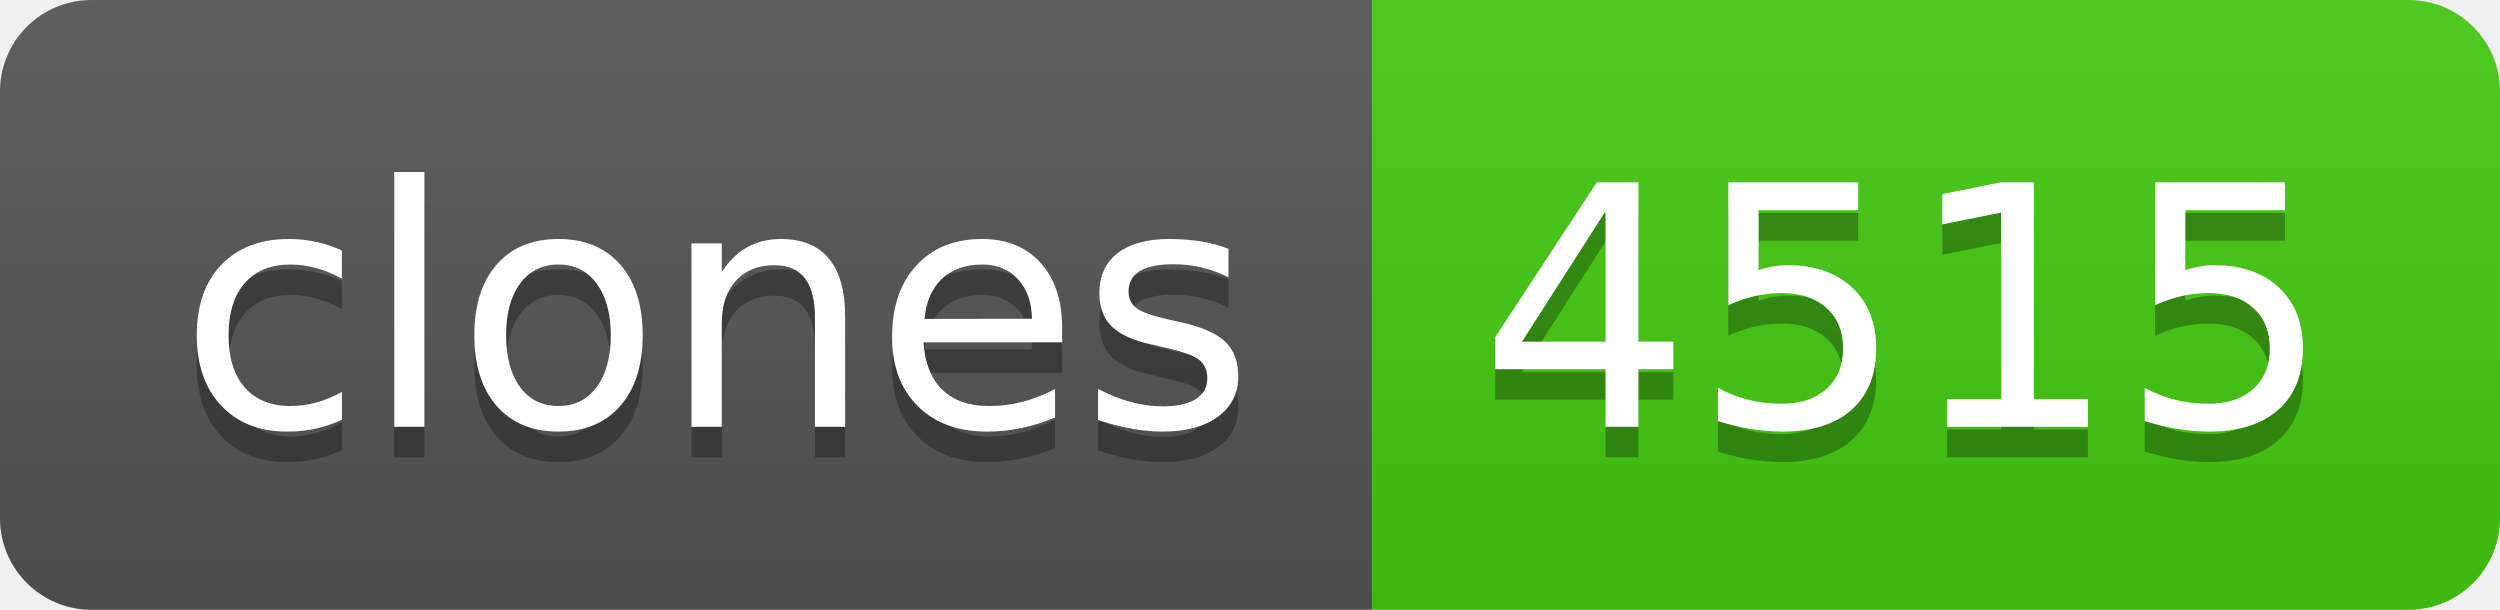
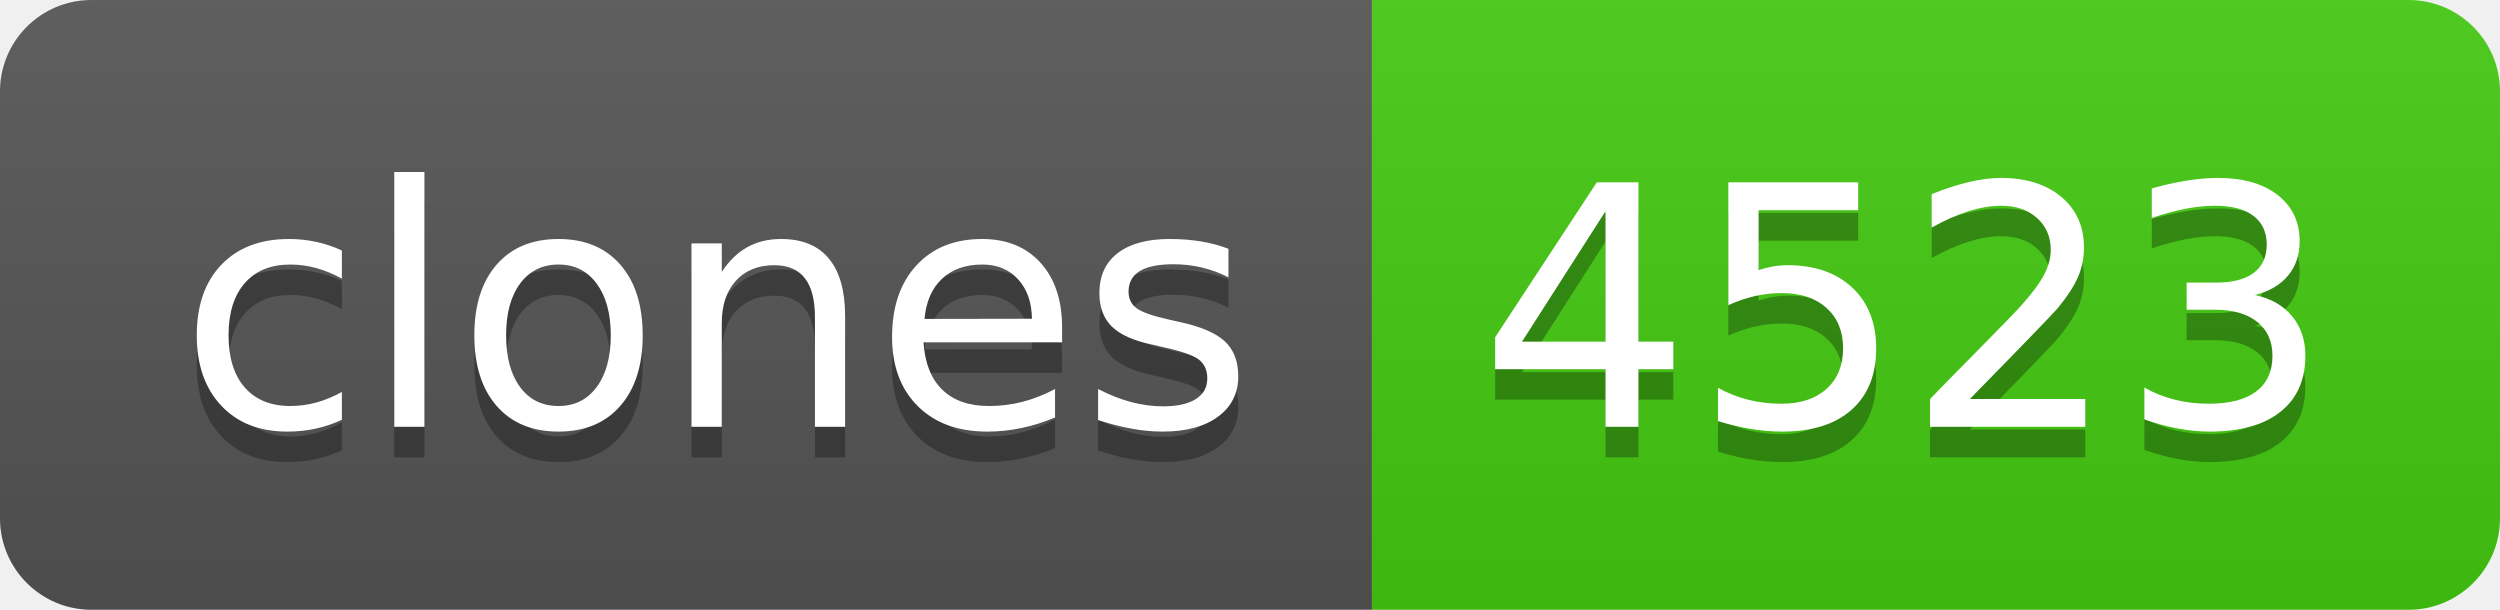
- <svg xmlns="http://www.w3.org/2000/svg" width="82" height="20" role="img" aria-label="clones: 4515">
+ <svg xmlns="http://www.w3.org/2000/svg" width="82" height="20" role="img" aria-label="clones: 4523">
  <linearGradient id="s" x2="0" y2="100%">
    <stop offset="0" stop-color="#bbb" stop-opacity=".1" />
    <stop offset="1" stop-opacity=".1" />
  </linearGradient>
  <clipPath id="r">
    <rect width="82" height="20" rx="3" fill="#fff" />
  </clipPath>
  <g clip-path="url(#r)">
    <rect width="45" height="20" fill="#555" />
    <rect x="45" width="37" height="20" fill="#4c1" />
    <rect width="82" height="20" fill="url(#s)" />
  </g>
  <g fill="#fff" text-anchor="middle" font-family="Verdana,Geneva,DejaVu Sans,sans-serif" text-rendering="geometricPrecision" font-size="110">
    <text aria-hidden="true" x="235" y="150" fill="#010101" fill-opacity=".3" transform="scale(.1)" textLength="350">clones</text>
    <text x="235" y="140" transform="scale(.1)" fill="#fff" textLength="350">clones</text>
-     <text aria-hidden="true" x="625" y="150" fill="#010101" fill-opacity=".3" transform="scale(.1)" textLength="270">4515</text>
-     <text x="625" y="140" transform="scale(.1)" fill="#fff" textLength="270">4515</text>
+     <text aria-hidden="true" x="625" y="150" fill="#010101" fill-opacity=".3" transform="scale(.1)" textLength="270">4523</text>
+     <text x="625" y="140" transform="scale(.1)" fill="#fff" textLength="270">4523</text>
  </g>
</svg>
